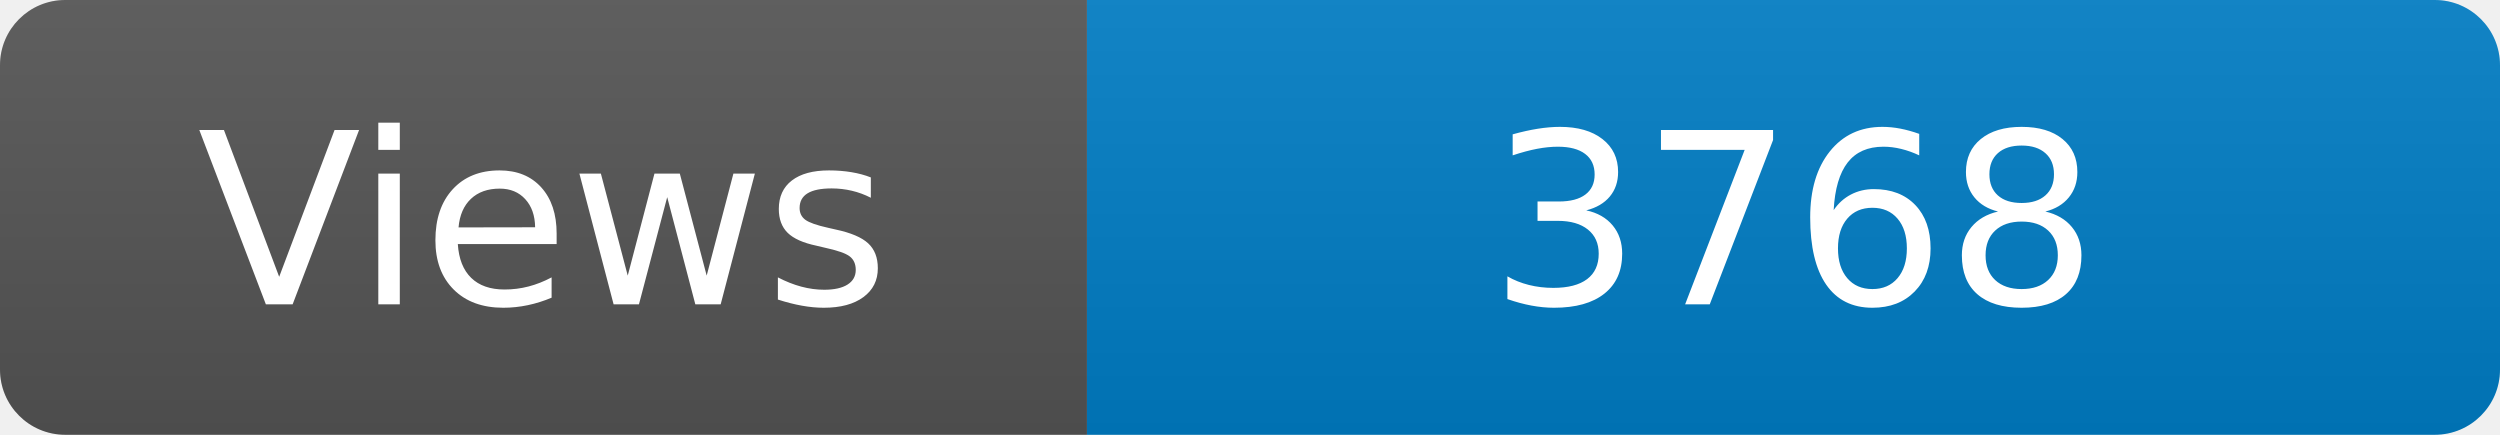
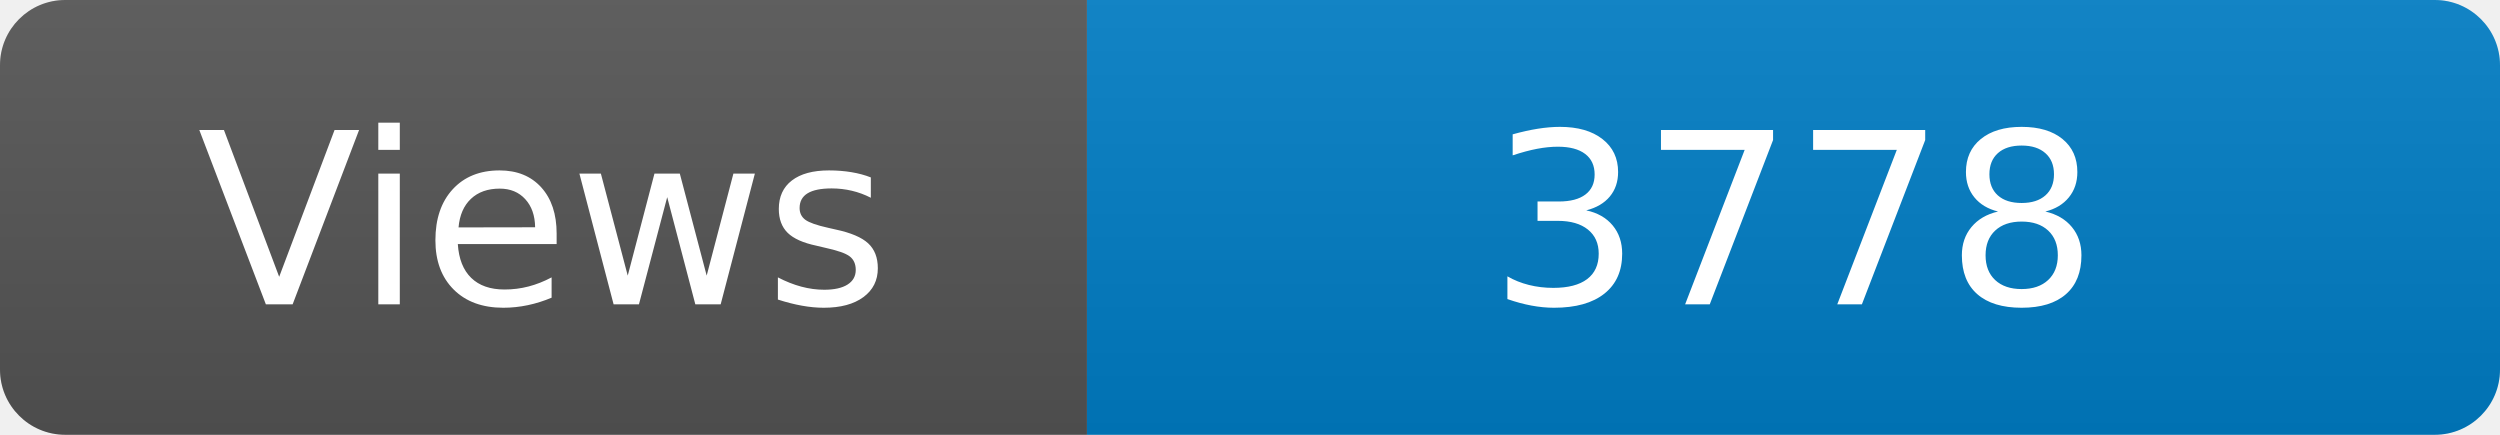
<svg xmlns="http://www.w3.org/2000/svg" width="115" height="20" role="img" aria-label="Maintained?: yes">
  <linearGradient id="s" x2="0" y2="100%">
    <stop offset="0" stop-color="#bbb" stop-opacity=".1" />
    <stop offset="1" stop-opacity=".1" />
  </linearGradient>
  <clipPath id="r">
    <rect width="115" height="20" rx="3" fill="#fff" />
  </clipPath>
  <g clip-path="url(#r)">
    <rect width="50" height="20" fill="#555" />
    <rect x="50" width="160" height="20" fill="#007ec6" />
    <rect width="115" height="20" fill="url(#s)" />
  </g>
  <g fill="#fff" text-anchor="middle" font-family="Verdana,Geneva,DejaVu Sans,sans-serif" font-size="110">
    <text x="250" y="140" transform="scale(.1)" fill="#fff">Views</text>
-     <text x="825" y="140" transform="scale(.1)" fill="#fff">3768</text>
+     <text x="825" y="140" transform="scale(.1)" fill="#fff">3778</text>
  </g>
</svg>
